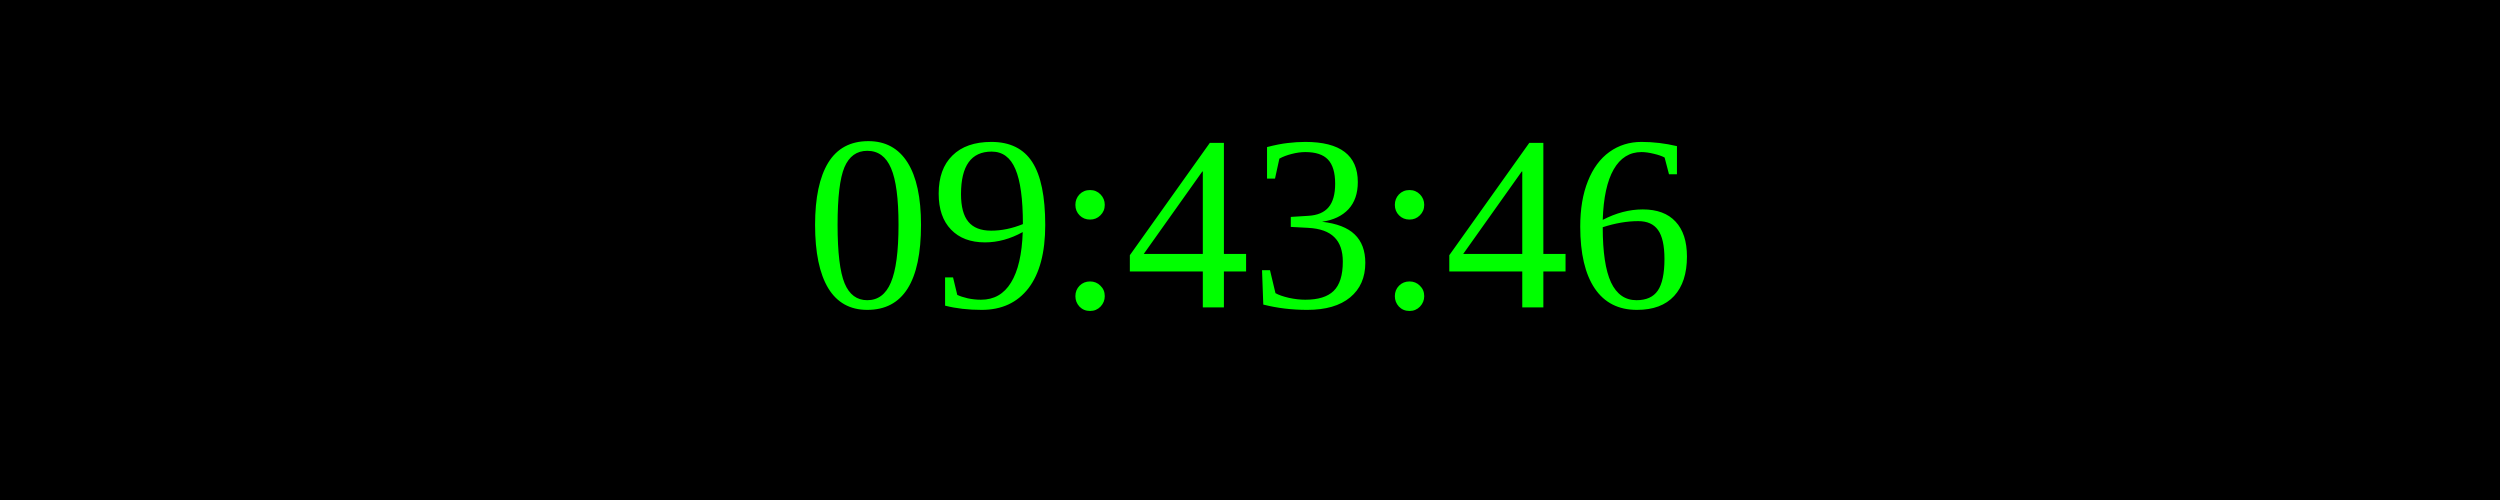
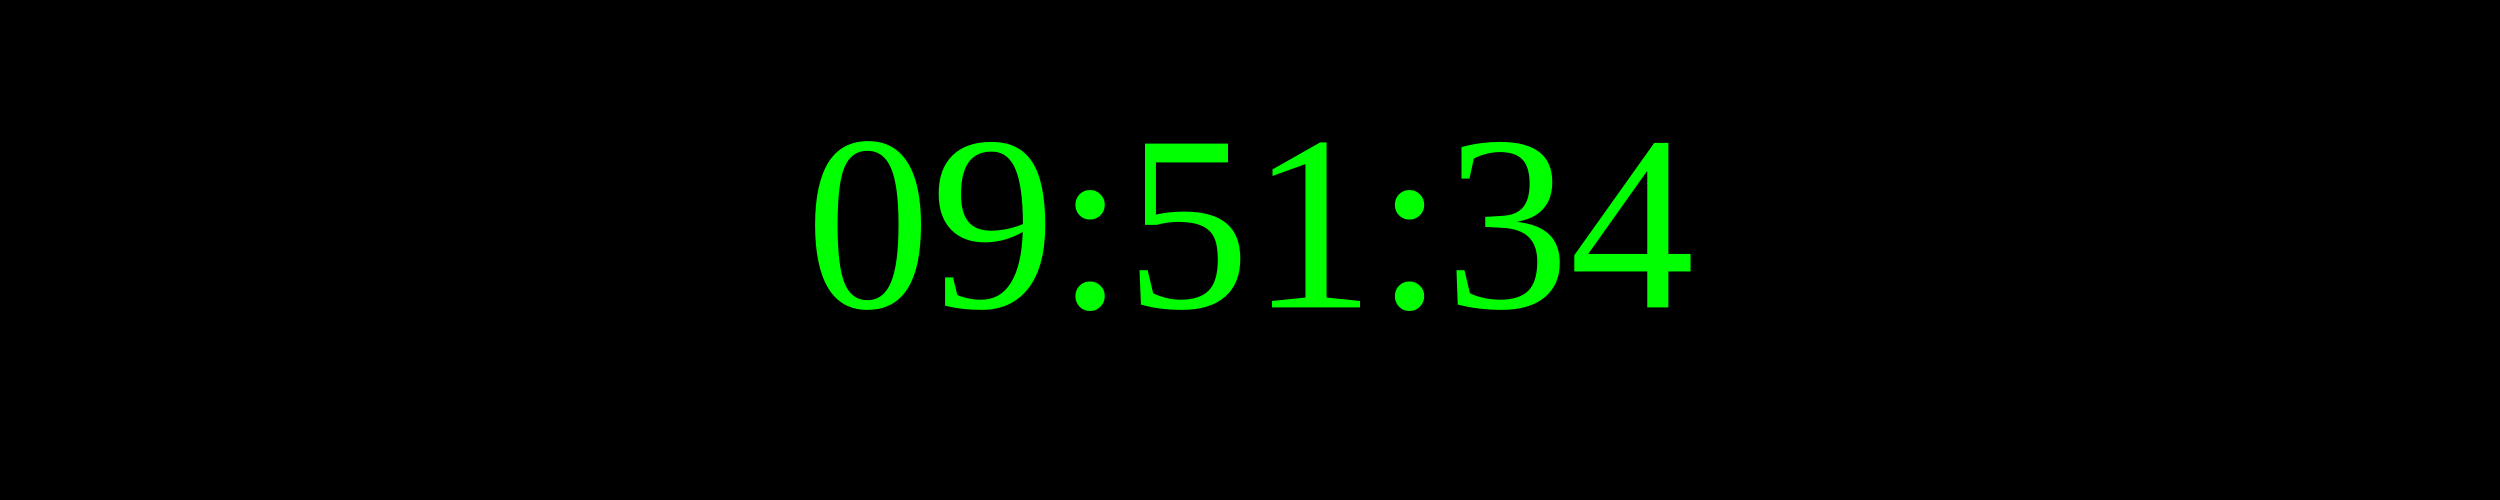
<svg xmlns="http://www.w3.org/2000/svg" width="250" height="50">
  <rect width="100%" height="100%" fill="black" />
  <text x="50%" y="50%" font-size="25" fill="lime" text-anchor="middle" dominant-baseline="middle">
- 09:43:46
+ 09:51:34
</text>
</svg>
